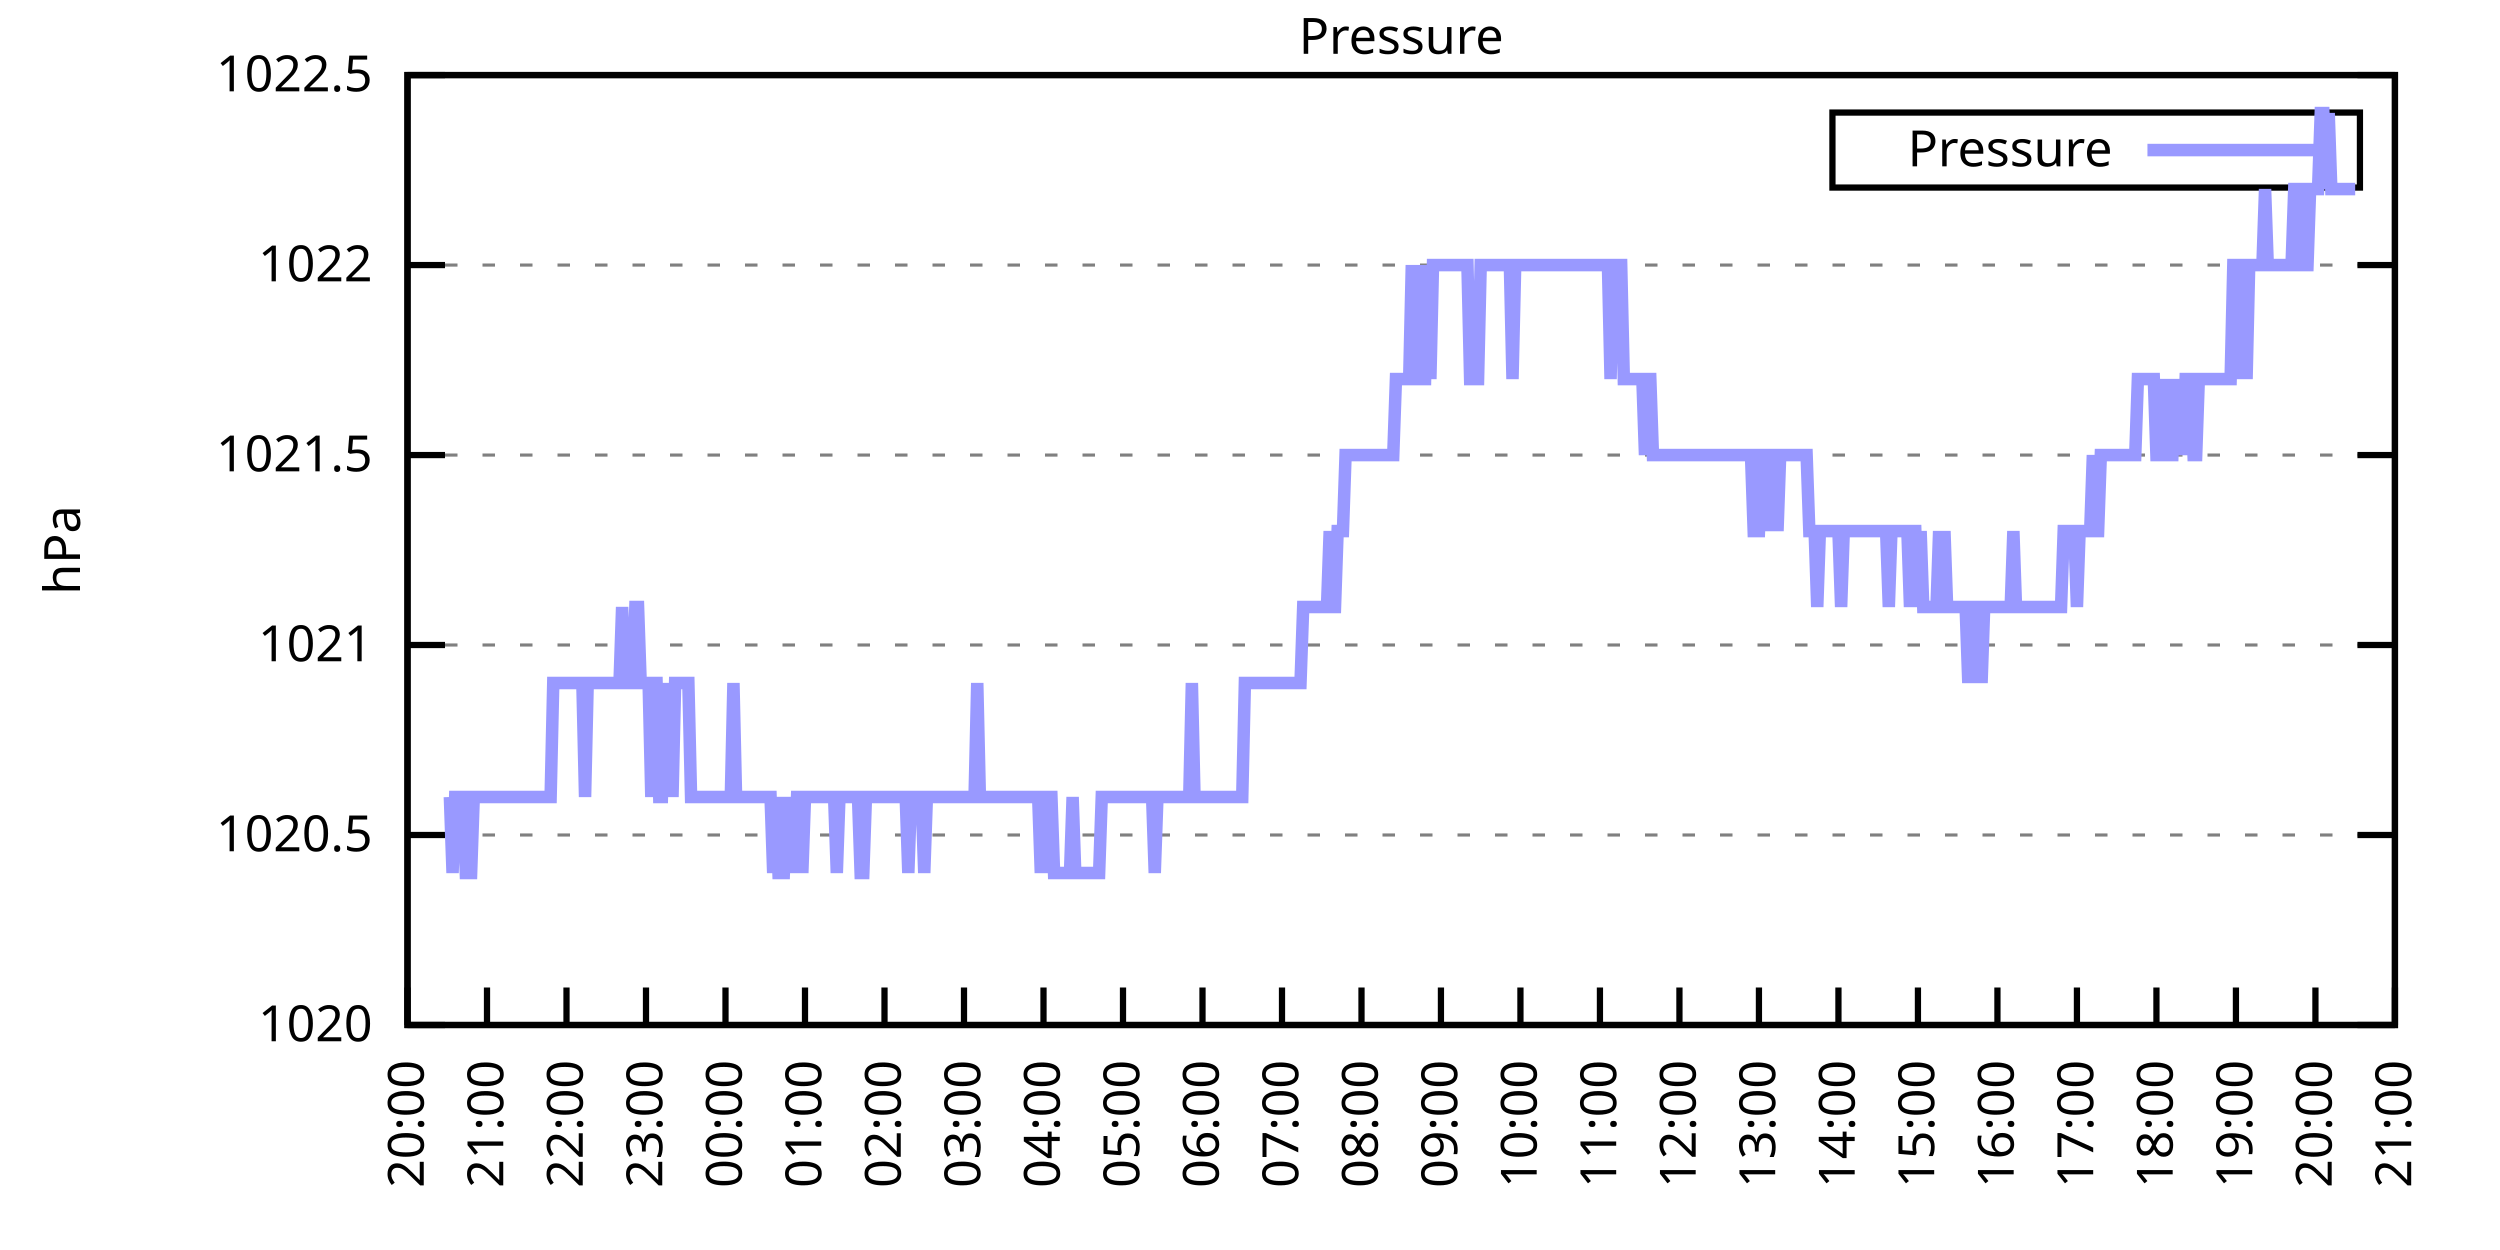
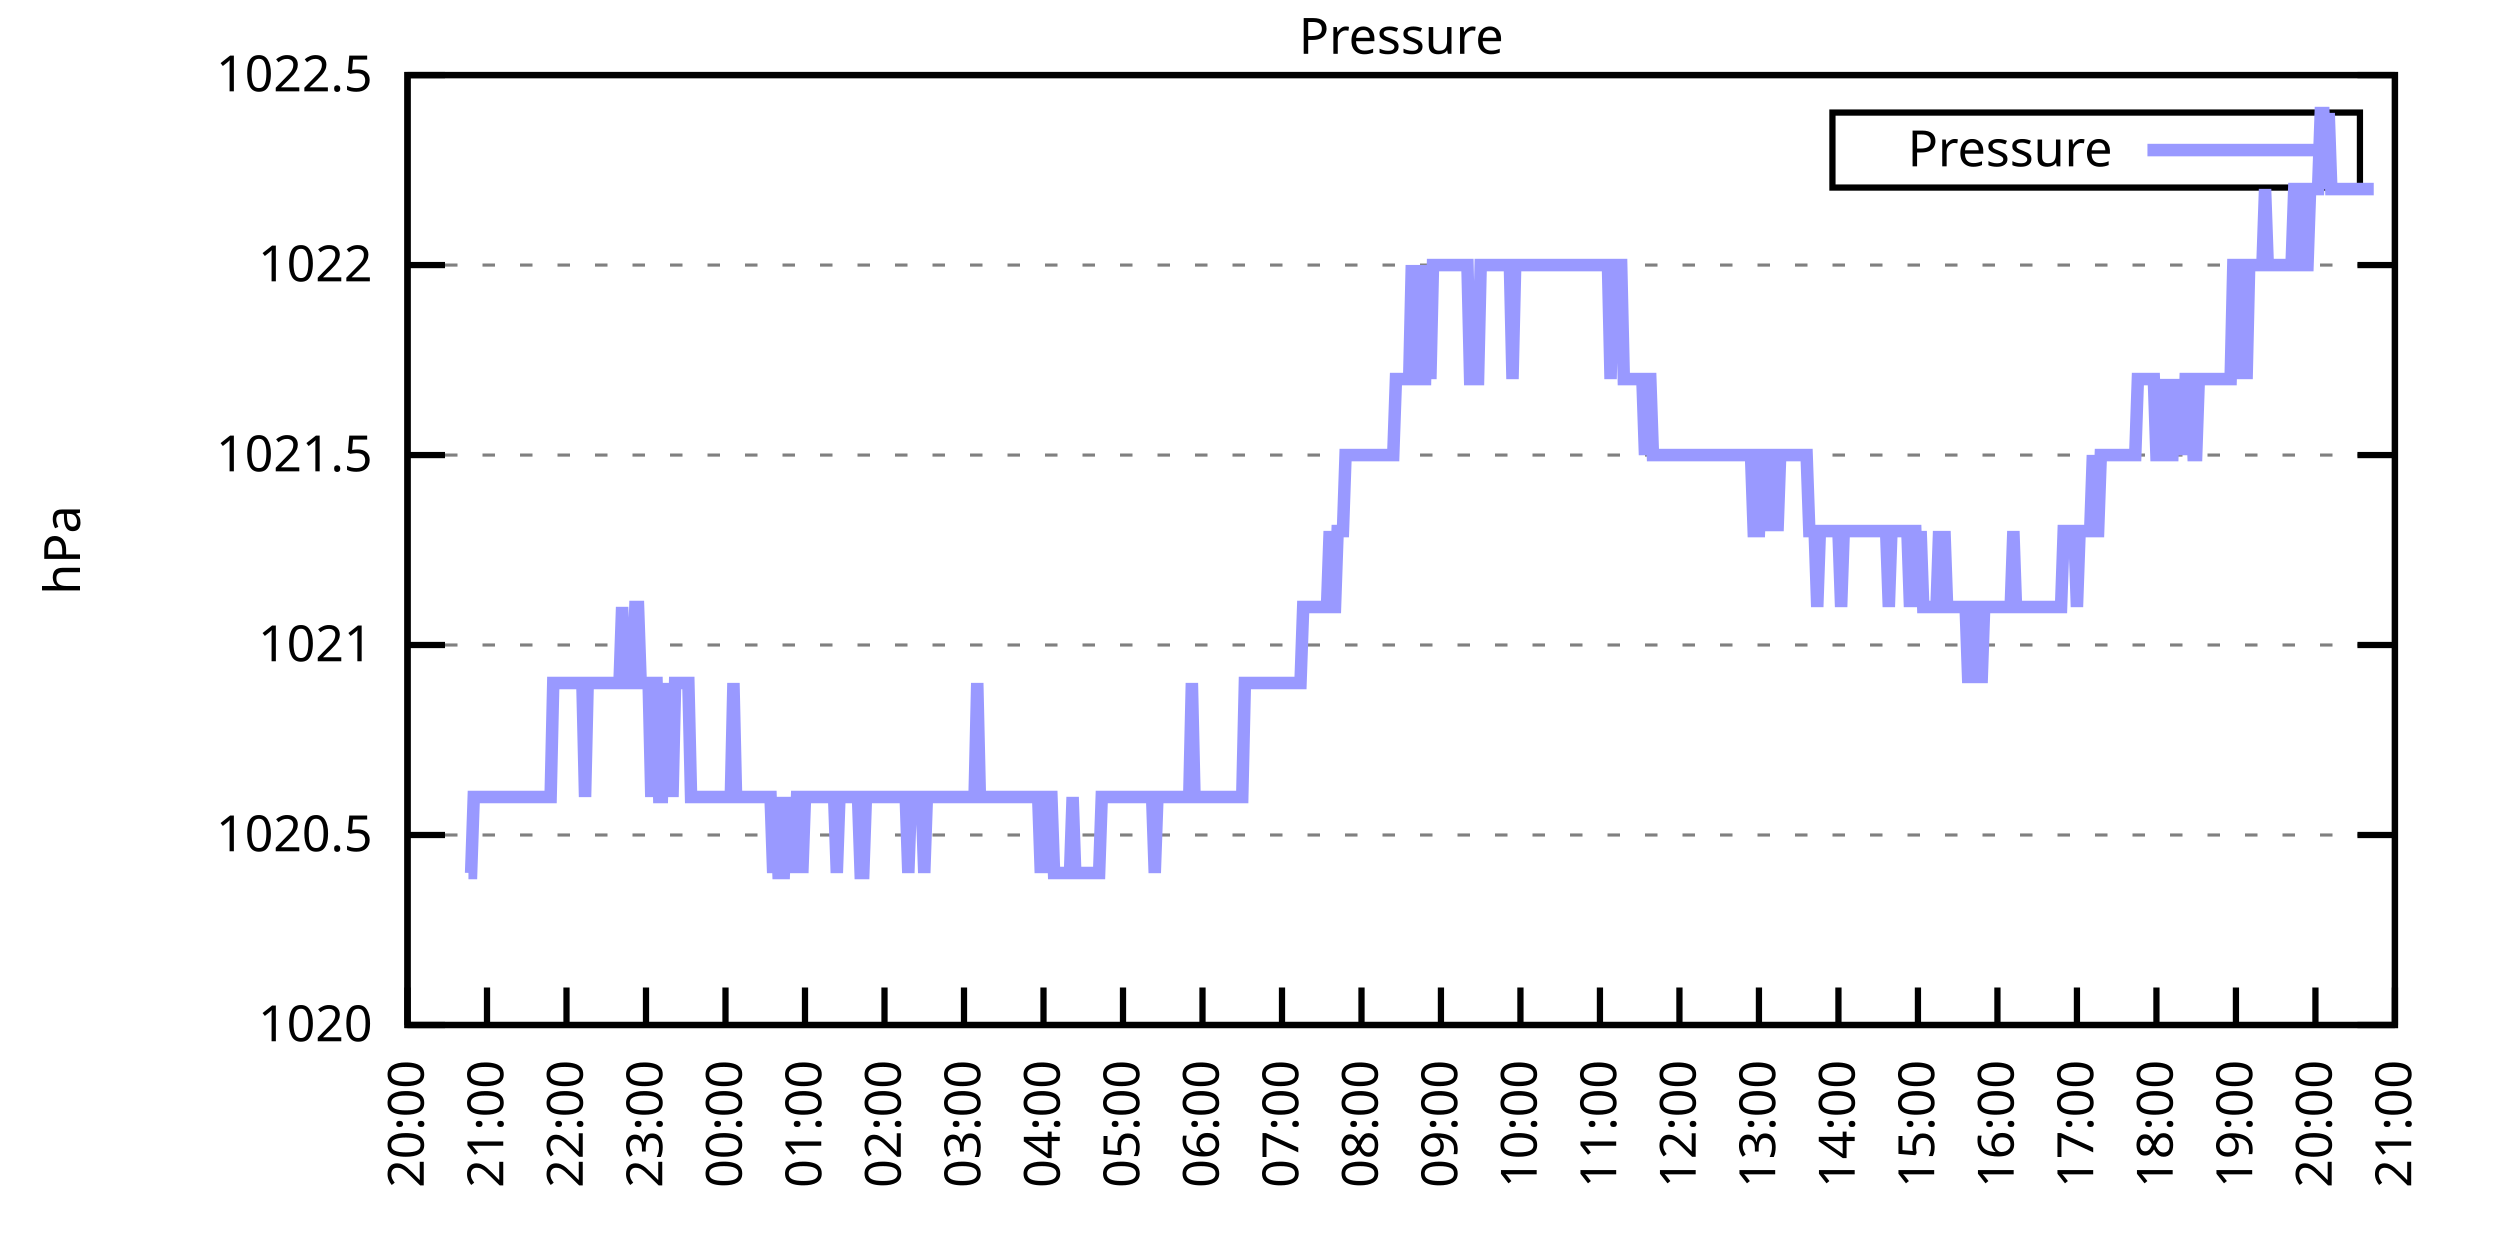
<svg xmlns="http://www.w3.org/2000/svg" xmlns:xlink="http://www.w3.org/1999/xlink" width="400" height="200" viewBox="0 0 400 200">
  <g id="gnuplot_canvas">
    <rect x="0" y="0" width="400" height="200" fill="none" />
    <defs>
      <circle id="gpDot" r="0.5" stroke-width="0.5" stroke="currentColor" />
      <path id="gpPt0" stroke-width="0.333" stroke="currentColor" d="M-1,0 h2 M0,-1 v2" />
      <path id="gpPt1" stroke-width="0.333" stroke="currentColor" d="M-1,-1 L1,1 M1,-1 L-1,1" />
      <path id="gpPt2" stroke-width="0.333" stroke="currentColor" d="M-1,0 L1,0 M0,-1 L0,1 M-1,-1 L1,1 M-1,1 L1,-1" />
      <rect id="gpPt3" stroke-width="0.333" stroke="currentColor" x="-1" y="-1" width="2" height="2" />
      <rect id="gpPt4" stroke-width="0.333" stroke="currentColor" fill="currentColor" x="-1" y="-1" width="2" height="2" />
      <circle id="gpPt5" stroke-width="0.333" stroke="currentColor" cx="0" cy="0" r="1" />
      <use xlink:href="#gpPt5" id="gpPt6" fill="currentColor" stroke="none" />
      <path id="gpPt7" stroke-width="0.333" stroke="currentColor" d="M0,-1.33 L-1.33,0.67 L1.33,0.67 z" />
      <use xlink:href="#gpPt7" id="gpPt8" fill="currentColor" stroke="none" />
      <use xlink:href="#gpPt7" id="gpPt9" stroke="currentColor" transform="rotate(180)" />
      <use xlink:href="#gpPt9" id="gpPt10" fill="currentColor" stroke="none" />
      <use xlink:href="#gpPt3" id="gpPt11" stroke="currentColor" transform="rotate(45)" />
      <use xlink:href="#gpPt11" id="gpPt12" fill="currentColor" stroke="none" />
      <path id="gpPt13" stroke-width="0.333" stroke="currentColor" d="M0,1.330 L1.265,0.411 L0.782,-1.067 L-0.782,-1.076 L-1.265,0.411 z" />
      <use xlink:href="#gpPt13" id="gpPt14" fill="currentColor" stroke="none" />
      <filter id="textbox" filterUnits="objectBoundingBox" x="0" y="0" height="1" width="1">
        <feFlood flood-color="white" flood-opacity="1" result="bgnd" />
        <feComposite in="SourceGraphic" in2="bgnd" operator="atop" />
      </filter>
      <filter id="greybox" filterUnits="objectBoundingBox" x="0" y="0" height="1" width="1">
        <feFlood flood-color="lightgrey" flood-opacity="1" result="grey" />
        <feComposite in="SourceGraphic" in2="grey" operator="atop" />
      </filter>
    </defs>
    <g fill="none" color="white" stroke="currentColor" stroke-width="1.00" stroke-linecap="butt" stroke-linejoin="miter">
</g>
    <g fill="none" color="black" stroke="currentColor" stroke-width="1.00" stroke-linecap="butt" stroke-linejoin="miter">
      <g stroke="none" shape-rendering="crispEdges">
        <polygon fill="rgb(255, 255, 255)" points="65.20,164.00 383.18,164.00 383.18,12.02 65.20,12.02 " />
      </g>
    </g>
    <g fill="none" color="black" stroke="currentColor" stroke-width="1.00" stroke-linecap="butt" stroke-linejoin="miter">
</g>
    <g fill="none" color="black" stroke="black" stroke-width="0.50" stroke-linecap="butt" stroke-linejoin="miter">
</g>
    <g fill="none" color="gray" stroke="currentColor" stroke-width="0.50" stroke-linecap="butt" stroke-linejoin="miter">
      <path stroke="gray" stroke-dasharray="2,4" class="gridline" d="M65.20,164.00 L383.19,164.00  " />
    </g>
    <g fill="none" color="gray" stroke="gray" stroke-width="1.00" stroke-linecap="butt" stroke-linejoin="miter">
</g>
    <g fill="none" color="black" stroke="currentColor" stroke-width="1.00" stroke-linecap="butt" stroke-linejoin="miter">
      <path stroke="black" d="M65.20,164.00 L71.20,164.00 M383.19,164.00 L377.19,164.00  " />
      <g transform="translate(59.60,166.60)" stroke="none" fill="black" font-family="Sans" font-size="8.00" text-anchor="end">
        <text>
          <tspan font-family="Sans"> 1020</tspan>
        </text>
      </g>
    </g>
    <g fill="none" color="black" stroke="currentColor" stroke-width="1.00" stroke-linecap="butt" stroke-linejoin="miter">
</g>
    <g fill="none" color="black" stroke="black" stroke-width="0.50" stroke-linecap="butt" stroke-linejoin="miter">
</g>
    <g fill="none" color="gray" stroke="currentColor" stroke-width="0.50" stroke-linecap="butt" stroke-linejoin="miter">
      <path stroke="gray" stroke-dasharray="2,4" class="gridline" d="M65.20,133.60 L383.19,133.60  " />
    </g>
    <g fill="none" color="gray" stroke="gray" stroke-width="1.00" stroke-linecap="butt" stroke-linejoin="miter">
</g>
    <g fill="none" color="black" stroke="currentColor" stroke-width="1.00" stroke-linecap="butt" stroke-linejoin="miter">
      <path stroke="black" d="M65.20,133.60 L71.20,133.60 M383.19,133.60 L377.19,133.60  " />
      <g transform="translate(59.60,136.20)" stroke="none" fill="black" font-family="Sans" font-size="8.00" text-anchor="end">
        <text>
          <tspan font-family="Sans"> 1020.5</tspan>
        </text>
      </g>
    </g>
    <g fill="none" color="black" stroke="currentColor" stroke-width="1.00" stroke-linecap="butt" stroke-linejoin="miter">
</g>
    <g fill="none" color="black" stroke="black" stroke-width="0.50" stroke-linecap="butt" stroke-linejoin="miter">
</g>
    <g fill="none" color="gray" stroke="currentColor" stroke-width="0.50" stroke-linecap="butt" stroke-linejoin="miter">
      <path stroke="gray" stroke-dasharray="2,4" class="gridline" d="M65.20,103.20 L383.19,103.20  " />
    </g>
    <g fill="none" color="gray" stroke="gray" stroke-width="1.00" stroke-linecap="butt" stroke-linejoin="miter">
</g>
    <g fill="none" color="black" stroke="currentColor" stroke-width="1.00" stroke-linecap="butt" stroke-linejoin="miter">
      <path stroke="black" d="M65.20,103.20 L71.20,103.20 M383.19,103.20 L377.19,103.20  " />
      <g transform="translate(59.60,105.80)" stroke="none" fill="black" font-family="Sans" font-size="8.00" text-anchor="end">
        <text>
          <tspan font-family="Sans"> 1021</tspan>
        </text>
      </g>
    </g>
    <g fill="none" color="black" stroke="currentColor" stroke-width="1.00" stroke-linecap="butt" stroke-linejoin="miter">
</g>
    <g fill="none" color="black" stroke="black" stroke-width="0.50" stroke-linecap="butt" stroke-linejoin="miter">
</g>
    <g fill="none" color="gray" stroke="currentColor" stroke-width="0.50" stroke-linecap="butt" stroke-linejoin="miter">
      <path stroke="gray" stroke-dasharray="2,4" class="gridline" d="M65.20,72.81 L383.19,72.81  " />
    </g>
    <g fill="none" color="gray" stroke="gray" stroke-width="1.00" stroke-linecap="butt" stroke-linejoin="miter">
</g>
    <g fill="none" color="black" stroke="currentColor" stroke-width="1.00" stroke-linecap="butt" stroke-linejoin="miter">
      <path stroke="black" d="M65.20,72.81 L71.20,72.81 M383.19,72.81 L377.19,72.81  " />
      <g transform="translate(59.60,75.41)" stroke="none" fill="black" font-family="Sans" font-size="8.00" text-anchor="end">
        <text>
          <tspan font-family="Sans"> 1021.5</tspan>
        </text>
      </g>
    </g>
    <g fill="none" color="black" stroke="currentColor" stroke-width="1.00" stroke-linecap="butt" stroke-linejoin="miter">
</g>
    <g fill="none" color="black" stroke="black" stroke-width="0.50" stroke-linecap="butt" stroke-linejoin="miter">
</g>
    <g fill="none" color="gray" stroke="currentColor" stroke-width="0.50" stroke-linecap="butt" stroke-linejoin="miter">
      <path stroke="gray" stroke-dasharray="2,4" class="gridline" d="M65.20,42.41 L383.19,42.41  " />
    </g>
    <g fill="none" color="gray" stroke="gray" stroke-width="1.00" stroke-linecap="butt" stroke-linejoin="miter">
</g>
    <g fill="none" color="black" stroke="currentColor" stroke-width="1.00" stroke-linecap="butt" stroke-linejoin="miter">
      <path stroke="black" d="M65.20,42.41 L71.20,42.41 M383.19,42.41 L377.19,42.41  " />
      <g transform="translate(59.60,45.01)" stroke="none" fill="black" font-family="Sans" font-size="8.00" text-anchor="end">
        <text>
          <tspan font-family="Sans"> 1022</tspan>
        </text>
      </g>
    </g>
    <g fill="none" color="black" stroke="currentColor" stroke-width="1.00" stroke-linecap="butt" stroke-linejoin="miter">
</g>
    <g fill="none" color="black" stroke="black" stroke-width="0.50" stroke-linecap="butt" stroke-linejoin="miter">
</g>
    <g fill="none" color="gray" stroke="currentColor" stroke-width="0.50" stroke-linecap="butt" stroke-linejoin="miter">
      <path stroke="gray" stroke-dasharray="2,4" class="gridline" d="M65.20,12.01 L383.19,12.01  " />
    </g>
    <g fill="none" color="gray" stroke="gray" stroke-width="1.00" stroke-linecap="butt" stroke-linejoin="miter">
</g>
    <g fill="none" color="black" stroke="currentColor" stroke-width="1.00" stroke-linecap="butt" stroke-linejoin="miter">
      <path stroke="black" d="M65.20,12.01 L71.20,12.01 M383.19,12.01 L377.19,12.01  " />
      <g transform="translate(59.60,14.61)" stroke="none" fill="black" font-family="Sans" font-size="8.00" text-anchor="end">
        <text>
          <tspan font-family="Sans"> 1022.5</tspan>
        </text>
      </g>
    </g>
    <g fill="none" color="black" stroke="currentColor" stroke-width="1.00" stroke-linecap="butt" stroke-linejoin="miter">
      <path stroke="black" d="M65.20,164.00 L65.20,158.00  " />
      <g transform="translate(67.80,169.60) rotate(270.00)" stroke="none" fill="black" font-family="Sans" font-size="8.00" text-anchor="end">
        <text>
          <tspan font-family="Sans">20:00</tspan>
        </text>
      </g>
    </g>
    <g fill="none" color="black" stroke="currentColor" stroke-width="1.00" stroke-linecap="butt" stroke-linejoin="miter">
      <path stroke="black" d="M77.92,164.00 L77.92,158.00  " />
      <g transform="translate(80.52,169.60) rotate(270.00)" stroke="none" fill="black" font-family="Sans" font-size="8.00" text-anchor="end">
        <text>
          <tspan font-family="Sans">21:00</tspan>
        </text>
      </g>
    </g>
    <g fill="none" color="black" stroke="currentColor" stroke-width="1.00" stroke-linecap="butt" stroke-linejoin="miter">
      <path stroke="black" d="M90.64,164.00 L90.64,158.00  " />
      <g transform="translate(93.24,169.60) rotate(270.00)" stroke="none" fill="black" font-family="Sans" font-size="8.00" text-anchor="end">
        <text>
          <tspan font-family="Sans">22:00</tspan>
        </text>
      </g>
    </g>
    <g fill="none" color="black" stroke="currentColor" stroke-width="1.00" stroke-linecap="butt" stroke-linejoin="miter">
      <path stroke="black" d="M103.36,164.00 L103.36,158.00  " />
      <g transform="translate(105.96,169.60) rotate(270.00)" stroke="none" fill="black" font-family="Sans" font-size="8.00" text-anchor="end">
        <text>
          <tspan font-family="Sans">23:00</tspan>
        </text>
      </g>
    </g>
    <g fill="none" color="black" stroke="currentColor" stroke-width="1.00" stroke-linecap="butt" stroke-linejoin="miter">
      <path stroke="black" d="M116.08,164.00 L116.08,158.00  " />
      <g transform="translate(118.68,169.60) rotate(270.00)" stroke="none" fill="black" font-family="Sans" font-size="8.00" text-anchor="end">
        <text>
          <tspan font-family="Sans">00:00</tspan>
        </text>
      </g>
    </g>
    <g fill="none" color="black" stroke="currentColor" stroke-width="1.00" stroke-linecap="butt" stroke-linejoin="miter">
      <path stroke="black" d="M128.80,164.00 L128.80,158.00  " />
      <g transform="translate(131.40,169.60) rotate(270.00)" stroke="none" fill="black" font-family="Sans" font-size="8.00" text-anchor="end">
        <text>
          <tspan font-family="Sans">01:00</tspan>
        </text>
      </g>
    </g>
    <g fill="none" color="black" stroke="currentColor" stroke-width="1.00" stroke-linecap="butt" stroke-linejoin="miter">
      <path stroke="black" d="M141.52,164.00 L141.52,158.00  " />
      <g transform="translate(144.12,169.60) rotate(270.00)" stroke="none" fill="black" font-family="Sans" font-size="8.00" text-anchor="end">
        <text>
          <tspan font-family="Sans">02:00</tspan>
        </text>
      </g>
    </g>
    <g fill="none" color="black" stroke="currentColor" stroke-width="1.00" stroke-linecap="butt" stroke-linejoin="miter">
      <path stroke="black" d="M154.24,164.00 L154.24,158.00  " />
      <g transform="translate(156.84,169.60) rotate(270.00)" stroke="none" fill="black" font-family="Sans" font-size="8.00" text-anchor="end">
        <text>
          <tspan font-family="Sans">03:00</tspan>
        </text>
      </g>
    </g>
    <g fill="none" color="black" stroke="currentColor" stroke-width="1.00" stroke-linecap="butt" stroke-linejoin="miter">
      <path stroke="black" d="M166.96,164.00 L166.96,158.00  " />
      <g transform="translate(169.56,169.60) rotate(270.00)" stroke="none" fill="black" font-family="Sans" font-size="8.00" text-anchor="end">
        <text>
          <tspan font-family="Sans">04:00</tspan>
        </text>
      </g>
    </g>
    <g fill="none" color="black" stroke="currentColor" stroke-width="1.00" stroke-linecap="butt" stroke-linejoin="miter">
      <path stroke="black" d="M179.68,164.00 L179.68,158.00  " />
      <g transform="translate(182.28,169.60) rotate(270.00)" stroke="none" fill="black" font-family="Sans" font-size="8.00" text-anchor="end">
        <text>
          <tspan font-family="Sans">05:00</tspan>
        </text>
      </g>
    </g>
    <g fill="none" color="black" stroke="currentColor" stroke-width="1.00" stroke-linecap="butt" stroke-linejoin="miter">
      <path stroke="black" d="M192.40,164.00 L192.40,158.00  " />
      <g transform="translate(195.00,169.60) rotate(270.00)" stroke="none" fill="black" font-family="Sans" font-size="8.00" text-anchor="end">
        <text>
          <tspan font-family="Sans">06:00</tspan>
        </text>
      </g>
    </g>
    <g fill="none" color="black" stroke="currentColor" stroke-width="1.00" stroke-linecap="butt" stroke-linejoin="miter">
      <path stroke="black" d="M205.12,164.00 L205.12,158.00  " />
      <g transform="translate(207.72,169.60) rotate(270.00)" stroke="none" fill="black" font-family="Sans" font-size="8.00" text-anchor="end">
        <text>
          <tspan font-family="Sans">07:00</tspan>
        </text>
      </g>
    </g>
    <g fill="none" color="black" stroke="currentColor" stroke-width="1.00" stroke-linecap="butt" stroke-linejoin="miter">
      <path stroke="black" d="M217.84,164.00 L217.84,158.00  " />
      <g transform="translate(220.44,169.60) rotate(270.00)" stroke="none" fill="black" font-family="Sans" font-size="8.00" text-anchor="end">
        <text>
          <tspan font-family="Sans">08:00</tspan>
        </text>
      </g>
    </g>
    <g fill="none" color="black" stroke="currentColor" stroke-width="1.00" stroke-linecap="butt" stroke-linejoin="miter">
      <path stroke="black" d="M230.55,164.00 L230.55,158.00  " />
      <g transform="translate(233.15,169.60) rotate(270.00)" stroke="none" fill="black" font-family="Sans" font-size="8.00" text-anchor="end">
        <text>
          <tspan font-family="Sans">09:00</tspan>
        </text>
      </g>
    </g>
    <g fill="none" color="black" stroke="currentColor" stroke-width="1.00" stroke-linecap="butt" stroke-linejoin="miter">
      <path stroke="black" d="M243.27,164.00 L243.27,158.00  " />
      <g transform="translate(245.87,169.60) rotate(270.00)" stroke="none" fill="black" font-family="Sans" font-size="8.00" text-anchor="end">
        <text>
          <tspan font-family="Sans">10:00</tspan>
        </text>
      </g>
    </g>
    <g fill="none" color="black" stroke="currentColor" stroke-width="1.00" stroke-linecap="butt" stroke-linejoin="miter">
      <path stroke="black" d="M255.99,164.00 L255.99,158.00  " />
      <g transform="translate(258.59,169.60) rotate(270.00)" stroke="none" fill="black" font-family="Sans" font-size="8.00" text-anchor="end">
        <text>
          <tspan font-family="Sans">11:00</tspan>
        </text>
      </g>
    </g>
    <g fill="none" color="black" stroke="currentColor" stroke-width="1.00" stroke-linecap="butt" stroke-linejoin="miter">
      <path stroke="black" d="M268.71,164.00 L268.71,158.00  " />
      <g transform="translate(271.31,169.60) rotate(270.00)" stroke="none" fill="black" font-family="Sans" font-size="8.00" text-anchor="end">
        <text>
          <tspan font-family="Sans">12:00</tspan>
        </text>
      </g>
    </g>
    <g fill="none" color="black" stroke="currentColor" stroke-width="1.00" stroke-linecap="butt" stroke-linejoin="miter">
      <path stroke="black" d="M281.43,164.00 L281.43,158.00  " />
      <g transform="translate(284.03,169.60) rotate(270.00)" stroke="none" fill="black" font-family="Sans" font-size="8.00" text-anchor="end">
        <text>
          <tspan font-family="Sans">13:00</tspan>
        </text>
      </g>
    </g>
    <g fill="none" color="black" stroke="currentColor" stroke-width="1.00" stroke-linecap="butt" stroke-linejoin="miter">
      <path stroke="black" d="M294.15,164.00 L294.15,158.00  " />
      <g transform="translate(296.75,169.60) rotate(270.00)" stroke="none" fill="black" font-family="Sans" font-size="8.00" text-anchor="end">
        <text>
          <tspan font-family="Sans">14:00</tspan>
        </text>
      </g>
    </g>
    <g fill="none" color="black" stroke="currentColor" stroke-width="1.00" stroke-linecap="butt" stroke-linejoin="miter">
      <path stroke="black" d="M306.87,164.00 L306.87,158.00  " />
      <g transform="translate(309.47,169.60) rotate(270.00)" stroke="none" fill="black" font-family="Sans" font-size="8.00" text-anchor="end">
        <text>
          <tspan font-family="Sans">15:00</tspan>
        </text>
      </g>
    </g>
    <g fill="none" color="black" stroke="currentColor" stroke-width="1.00" stroke-linecap="butt" stroke-linejoin="miter">
      <path stroke="black" d="M319.59,164.00 L319.59,158.00  " />
      <g transform="translate(322.19,169.60) rotate(270.00)" stroke="none" fill="black" font-family="Sans" font-size="8.00" text-anchor="end">
        <text>
          <tspan font-family="Sans">16:00</tspan>
        </text>
      </g>
    </g>
    <g fill="none" color="black" stroke="currentColor" stroke-width="1.00" stroke-linecap="butt" stroke-linejoin="miter">
      <path stroke="black" d="M332.31,164.00 L332.31,158.00  " />
      <g transform="translate(334.91,169.60) rotate(270.00)" stroke="none" fill="black" font-family="Sans" font-size="8.00" text-anchor="end">
        <text>
          <tspan font-family="Sans">17:00</tspan>
        </text>
      </g>
    </g>
    <g fill="none" color="black" stroke="currentColor" stroke-width="1.00" stroke-linecap="butt" stroke-linejoin="miter">
      <path stroke="black" d="M345.03,164.00 L345.03,158.00  " />
      <g transform="translate(347.63,169.60) rotate(270.00)" stroke="none" fill="black" font-family="Sans" font-size="8.00" text-anchor="end">
        <text>
          <tspan font-family="Sans">18:00</tspan>
        </text>
      </g>
    </g>
    <g fill="none" color="black" stroke="currentColor" stroke-width="1.00" stroke-linecap="butt" stroke-linejoin="miter">
      <path stroke="black" d="M357.75,164.00 L357.75,158.00  " />
      <g transform="translate(360.35,169.60) rotate(270.00)" stroke="none" fill="black" font-family="Sans" font-size="8.00" text-anchor="end">
        <text>
          <tspan font-family="Sans">19:00</tspan>
        </text>
      </g>
    </g>
    <g fill="none" color="black" stroke="currentColor" stroke-width="1.00" stroke-linecap="butt" stroke-linejoin="miter">
      <path stroke="black" d="M370.47,164.00 L370.47,158.00  " />
      <g transform="translate(373.07,169.60) rotate(270.00)" stroke="none" fill="black" font-family="Sans" font-size="8.00" text-anchor="end">
        <text>
          <tspan font-family="Sans">20:00</tspan>
        </text>
      </g>
    </g>
    <g fill="none" color="black" stroke="currentColor" stroke-width="1.00" stroke-linecap="butt" stroke-linejoin="miter">
      <path stroke="black" d="M383.19,164.00 L383.19,158.00  " />
      <g transform="translate(385.79,169.60) rotate(270.00)" stroke="none" fill="black" font-family="Sans" font-size="8.00" text-anchor="end">
        <text>
          <tspan font-family="Sans">21:00</tspan>
        </text>
      </g>
    </g>
    <g fill="none" color="black" stroke="currentColor" stroke-width="1.00" stroke-linecap="butt" stroke-linejoin="miter">
</g>
    <g fill="none" color="black" stroke="currentColor" stroke-width="1.00" stroke-linecap="butt" stroke-linejoin="miter">
      <path stroke="black" d="M65.20,12.01 L65.20,164.00 L383.19,164.00 L383.19,12.01 L65.20,12.01 Z  " />
    </g>
    <g fill="none" color="black" stroke="currentColor" stroke-width="1.00" stroke-linecap="butt" stroke-linejoin="miter">
</g>
    <g fill="none" color="black" stroke="currentColor" stroke-width="1.00" stroke-linecap="butt" stroke-linejoin="miter">
      <path stroke="black" d="M293.19,30.01 L293.19,18.01 L377.59,18.01 L377.59,30.01 L293.19,30.01 Z  " />
    </g>
    <g id="Pressure_plot_1">
      <g fill="none" color="white" stroke="black" stroke-width="2.00" stroke-linecap="butt" stroke-linejoin="miter">
</g>
      <g fill="none" color="black" stroke="currentColor" stroke-width="2.00" stroke-linecap="butt" stroke-linejoin="miter">
        <g transform="translate(337.99,26.61)" stroke="none" fill="black" font-family="Sans" font-size="8.00" text-anchor="end">
          <text>
            <tspan font-family="Sans">Pressure</tspan>
          </text>
        </g>
      </g>
      <g fill="none" color="black" stroke="currentColor" stroke-width="2.00" stroke-linecap="butt" stroke-linejoin="miter">
-         <path stroke="rgb(153, 153, 255)" d="M343.59,24.01 L371.99,24.01 M71.98,127.52 L72.41,139.68 L72.83,127.52 L73.26,127.52 L73.68,127.52 L74.10,127.52   L74.53,139.68 L74.95,139.68 L75.38,139.68 L75.80,127.52 L76.22,127.52 L76.65,127.52 L77.07,127.52 L77.50,127.52   L77.92,127.52 L78.34,127.52 L78.77,127.52 L79.19,127.52 L79.62,127.52 L80.04,127.52 L80.46,127.52 L80.89,127.52   L81.31,127.52 L81.74,127.52 L82.16,127.52 L82.58,127.52 L83.01,127.52 L83.43,127.52 L83.86,127.52 L84.28,127.52   L84.70,127.52 L85.13,127.52 L85.55,127.52 L85.98,127.52 L86.40,127.52 L86.82,127.52 L87.25,127.52 L87.67,127.52   L88.10,127.52 L88.52,109.28 L88.94,109.28 L89.37,109.28 L89.79,109.28 L90.22,109.28 L90.64,109.28 L91.06,109.28   L91.49,109.28 L91.91,109.28 L92.34,109.28 L92.76,109.28 L93.18,109.28 L93.61,127.52 L94.03,109.28 L94.46,109.28   L94.88,109.28 L95.30,109.28 L95.73,109.28 L96.15,109.28 L96.58,109.28 L97.00,109.28 L97.42,109.28 L97.85,109.28   L98.27,109.28 L98.69,109.28 L99.12,109.28 L99.54,97.12 L99.97,109.28 L100.39,109.28 L100.81,109.28 L101.24,109.28   L101.66,97.12 L102.09,97.12 L102.51,109.28 L102.93,109.28 L103.36,109.28 L103.78,109.28 L104.21,127.52 L104.63,109.28   L105.05,109.28 L105.48,127.52 L105.90,127.52 L106.33,109.28 L106.75,127.52 L107.17,109.28 L107.60,127.52 L108.02,109.28   L108.45,109.28 L108.87,109.28 L109.29,109.28 L109.72,109.28 L110.14,109.28 L110.57,127.52 L110.99,127.52 L111.41,127.52   L111.84,127.52 L112.26,127.52 L112.69,127.52 L113.11,127.52 L113.53,127.52 L113.96,127.52 L114.38,127.52 L114.81,127.52   L115.23,127.52 L115.65,127.52 L116.08,127.52 L116.50,127.52 L116.93,127.52 L117.35,109.28 L117.77,127.52 L118.20,127.52   L118.62,127.52 L119.05,127.52 L119.47,127.52 L119.89,127.52 L120.32,127.52 L120.74,127.52 L121.17,127.52 L121.59,127.52   L122.01,127.52 L122.44,127.52 L122.86,127.52 L123.29,127.52 L123.71,139.68 L124.13,127.52 L124.56,139.68 L124.98,139.68   L125.41,139.68 L125.83,127.52 L126.25,139.68 L126.68,127.52 L127.10,139.68 L127.53,127.52 L127.95,127.52 L128.37,139.68   L128.80,127.52 L129.22,127.52 L129.65,127.52 L130.07,127.52 L130.49,127.52 L130.92,127.52 L131.34,127.52 L131.77,127.52   L132.19,127.52 L132.61,127.52 L133.04,127.52 L133.46,127.52 L133.89,139.68 L134.31,127.52 L134.73,127.52 L135.16,127.52   L135.58,127.52 L136.01,127.52 L136.43,127.52 L136.85,127.52 L137.28,127.52 L137.70,139.68 L138.13,139.68 L138.55,127.52   L138.97,127.52 L139.40,127.52 L139.82,127.52 L140.25,127.52 L140.67,127.52 L141.09,127.52 L141.52,127.52 L141.94,127.52   L142.37,127.52 L142.79,127.52 L143.21,127.52 L143.64,127.52 L144.06,127.52 L144.49,127.52 L144.91,127.52 L145.33,139.68   L145.76,127.52 L146.18,127.52 L146.61,127.52 L147.03,127.52 L147.45,127.52 L147.88,139.68 L148.30,127.52 L148.73,127.52   L149.15,127.52 L149.57,127.52 L150.00,127.52 L150.42,127.52 L150.85,127.52 L151.27,127.52 L151.69,127.52 L152.12,127.52   L152.54,127.52 L152.97,127.52 L153.39,127.52 L153.81,127.52 L154.24,127.52 L154.66,127.52 L155.09,127.52 L155.51,127.52   L155.93,127.52 L156.36,109.28 L156.78,127.52 L157.21,127.52 L157.63,127.52 L158.05,127.52 L158.48,127.52 L158.90,127.52   L159.33,127.52 L159.75,127.52 L160.17,127.52 L160.60,127.52 L161.02,127.52 L161.44,127.52 L161.87,127.52 L162.29,127.52   L162.72,127.52 L163.14,127.52 L163.56,127.52 L163.99,127.52 L164.41,127.52 L164.84,127.52 L165.26,127.52 L165.68,127.52   L166.11,127.52 L166.53,139.68 L166.96,127.52 L167.38,139.68 L167.80,127.52 L168.23,127.52 L168.65,139.68 L169.08,139.68   L169.50,139.68 L169.92,139.68 L170.35,139.68 L170.77,139.68 L171.20,139.68 L171.62,127.52 L172.04,139.68 L172.47,139.68   L172.89,139.68 L173.32,139.68 L173.74,139.68 L174.16,139.68 L174.59,139.68 L175.01,139.68 L175.44,139.68 L175.86,139.68   L176.28,127.52 L176.71,127.52 L177.13,127.52 L177.56,127.52 L177.98,127.52 L178.40,127.52 L178.83,127.52 L179.25,127.52   L179.68,127.52 L180.10,127.52 L180.52,127.52 L180.95,127.52 L181.37,127.52 L181.80,127.52 L182.22,127.52 L182.64,127.52   L183.07,127.52 L183.49,127.52 L183.92,127.52 L184.34,127.52 L184.76,139.68 L185.19,127.52 L185.61,127.52 L186.04,127.52   L186.46,127.52 L186.88,127.52 L187.31,127.52 L187.73,127.52 L188.16,127.52 L188.58,127.52 L189.00,127.52 L189.43,127.52   L189.85,127.52 L190.28,127.52 L190.70,109.28 L191.12,127.52 L191.55,127.52 L191.97,127.52 L192.40,127.52 L192.82,127.52   L193.24,127.52 L193.67,127.52 L194.09,127.52 L194.52,127.52 L194.94,127.52 L195.36,127.52 L195.79,127.52 L196.21,127.52   L196.64,127.52 L197.06,127.52 L197.48,127.52 L197.91,127.52 L198.33,127.52 L198.76,127.52 L199.18,109.28 L199.60,109.28   L200.03,109.28 L200.45,109.28 L200.88,109.28 L201.30,109.28 L201.72,109.28 L202.15,109.28 L202.57,109.28 L203.00,109.28   L203.42,109.28 L203.84,109.28 L204.27,109.28 L204.69,109.28 L205.12,109.28 L205.54,109.28 L205.96,109.28 L206.39,109.28   L206.81,109.28 L207.24,109.28 L207.66,109.28 L208.08,109.28 L208.51,97.12 L208.93,97.12 L209.36,97.12 L209.78,97.12   L210.20,97.12 L210.63,97.12 L211.05,97.12 L211.48,97.12 L211.90,97.12 L212.32,97.12 L212.75,84.97 L213.17,97.12   L213.60,97.12 L214.02,84.97 L214.44,84.97 L214.87,84.97 L215.29,72.81 L215.72,72.81 L216.14,72.81 L216.56,72.81   L216.99,72.81 L217.41,72.81 L217.84,72.81 L218.26,72.81 L218.68,72.81 L219.11,72.81 L219.53,72.81 L219.96,72.81   L220.38,72.81 L220.80,72.81 L221.23,72.81 L221.65,72.81 L222.08,72.81 L222.50,72.81 L222.92,72.81 L223.35,60.65   L223.77,60.65 L224.20,60.65 L224.62,60.65 L225.04,60.65 L225.47,60.65 L225.89,42.41 L226.31,60.65 L226.74,60.65   L227.16,42.41 L227.59,60.65 L228.01,60.65 L228.43,42.41 L228.86,60.65 L229.28,42.41 L229.71,42.41 L230.13,42.41   L230.55,42.41 L230.98,42.41 L231.40,42.41 L231.83,42.41 L232.25,42.41 L232.67,42.41 L233.10,42.41 L233.52,42.41   L233.95,42.41 L234.37,42.41 L234.79,42.41 L235.22,60.65 L235.64,60.65 L236.07,60.65 L236.49,60.65 L236.91,42.41   L237.34,42.41 L237.76,42.41 L238.19,42.41 L238.61,42.41 L239.03,42.41 L239.46,42.41 L239.88,42.41 L240.31,42.41   L240.73,42.41 L241.15,42.41 L241.58,42.41 L242.00,60.65 L242.43,42.41 L242.85,42.41 L243.27,42.41 L243.70,42.41   L244.12,42.41 L244.55,42.41 L244.97,42.41 L245.39,42.41 L245.82,42.41 L246.24,42.41 L246.67,42.41 L247.09,42.41   L247.51,42.41 L247.94,42.41 L248.36,42.41 L248.79,42.41 L249.21,42.41 L249.63,42.41 L250.06,42.41 L250.48,42.41   L250.91,42.41 L251.33,42.41 L251.75,42.41 L252.18,42.41 L252.60,42.41 L253.03,42.41 L253.45,42.41 L253.87,42.41   L254.30,42.41 L254.72,42.41 L255.15,42.41 L255.57,42.41 L255.99,42.41 L256.42,42.41 L256.84,42.41 L257.27,42.41   L257.69,60.65 L258.11,42.41 L258.54,42.41 L258.96,42.41 L259.39,42.41 L259.81,60.65 L260.23,60.65 L260.66,60.65   L261.08,60.65 L261.51,60.65 L261.93,60.65 L262.35,60.65 L262.78,60.65 L263.20,72.81 L263.63,60.65 L264.05,60.65   L264.47,72.81 L264.90,72.81 L265.32,72.81 L265.75,72.81 L266.17,72.81 L266.59,72.81 L267.02,72.81 L267.44,72.81   L267.87,72.81 L268.29,72.81 L268.71,72.81 L269.14,72.81 L269.56,72.81 L269.99,72.81 L270.41,72.81 L270.83,72.81   L271.26,72.81 L271.68,72.81 L272.11,72.81 L272.53,72.81 L272.95,72.81 L273.38,72.81 L273.80,72.81 L274.23,72.81   L274.65,72.81 L275.07,72.81 L275.50,72.81 L275.92,72.81 L276.35,72.81 L276.77,72.81 L277.19,72.81 L277.62,72.81   L278.04,72.81 L278.47,72.81 L278.89,72.81 L279.31,72.81 L279.74,72.81 L280.16,72.81 L280.59,84.97 L281.01,84.97   L281.43,84.97 L281.86,72.81 L282.28,72.81 L282.71,84.97 L283.13,72.81 L283.55,72.81 L283.98,72.81 L284.40,84.97   L284.83,72.81 L285.25,72.81 L285.67,72.81 L286.10,72.81 L286.52,72.81 L286.95,72.81 L287.37,72.81 L287.79,72.81   L288.22,72.81 L288.64,72.81 L289.06,72.81 L289.49,84.97 L289.91,84.97 L290.34,84.97 L290.76,97.12 L291.18,84.97   L291.61,84.97 L292.03,84.97 L292.46,84.97 L292.88,84.97 L293.30,84.97 L293.73,84.97 L294.15,84.97 L294.58,97.12   L295.00,84.97 L295.42,84.97 L295.85,84.97 L296.27,84.97 L296.70,84.97 L297.12,84.97 L297.54,84.97 L297.97,84.97   L298.39,84.97 L298.82,84.97 L299.24,84.97 L299.66,84.97 L300.09,84.97 L300.51,84.97 L300.94,84.97 L301.36,84.97   L301.78,84.97 L302.21,97.12 L302.63,84.97 L303.06,84.97 L303.48,84.97 L303.90,84.97 L304.33,84.97 L304.75,84.97   L305.18,84.97 L305.60,97.12 L306.02,84.97 L306.45,84.97 L306.87,97.12 L307.30,84.97 L307.72,97.12 L308.14,97.12   L308.57,97.12 L308.99,97.12 L309.42,97.12 L309.84,97.12 L310.26,84.97 L310.69,97.12 L311.11,84.97 L311.54,97.12   L311.96,97.12 L312.38,97.12 L312.81,97.12 L313.23,97.12 L313.66,97.12 L314.08,97.12 L314.50,97.12 L314.93,109.28   L315.35,97.12 L315.78,97.12 L316.20,109.28 L316.62,97.12 L317.05,109.28 L317.47,97.12 L317.90,97.12 L318.32,97.12   L318.74,97.12 L319.17,97.12 L319.59,97.12 L320.02,97.12 L320.44,97.12 L320.86,97.12 L321.29,97.12 L321.71,97.12   L322.14,84.97 L322.56,97.12 L322.98,97.12 L323.41,97.12 L323.83,97.12 L324.26,97.12 L324.68,97.12 L325.10,97.12   L325.53,97.12 L325.95,97.12 L326.38,97.12 L326.80,97.12 L327.22,97.12 L327.65,97.12 L328.07,97.12 L328.50,97.12   L328.92,97.12 L329.34,97.12 L329.77,97.12 L330.19,84.97 L330.62,84.97 L331.04,84.97 L331.46,84.97 L331.89,84.97   L332.31,97.12 L332.74,84.97 L333.16,84.97 L333.58,84.97 L334.01,84.97 L334.43,84.97 L334.86,72.81 L335.28,84.97   L335.70,84.97 L336.13,72.81 L336.55,72.81 L336.98,72.81 L337.40,72.81 L337.82,72.81 L338.25,72.81 L338.67,72.81   L339.10,72.81 L339.52,72.81 L339.94,72.81 L340.37,72.81 L340.79,72.81 L341.22,72.81 L341.64,72.81 L342.06,60.65   L342.49,60.65 L342.91,60.65 L343.34,60.65 L343.76,60.65 L344.18,60.65 L344.61,60.65 L345.03,72.81 L345.46,72.81   L345.88,72.81 L346.30,60.65 L346.73,72.81 L347.15,72.81 L347.58,72.81 L348.00,60.65 L348.42,72.81 L348.85,60.65   L349.27,72.81 L349.70,60.65 L350.12,60.65 L350.54,60.65 L350.97,72.81 L351.39,72.81 L351.81,60.65 L352.24,60.65   L352.66,60.65 L353.09,60.65 L353.51,60.65 L353.93,60.65 L354.36,60.65 L354.78,60.65 L355.21,60.65 L355.63,60.65   L356.05,60.65 L356.48,60.65 L356.90,60.65 L357.33,42.41 L357.75,42.41 L358.17,60.65 L358.60,42.41 L359.02,42.41   L359.45,60.65 L359.87,42.41 L360.29,42.41 L360.72,42.41 L361.14,42.41 L361.57,42.41 L361.99,42.41 L362.41,30.25   L362.84,42.41 L363.26,42.41 L363.69,42.41 L364.11,42.41 L364.53,42.41 L364.96,42.41 L365.38,42.41 L365.81,42.41   L366.23,42.41 L366.65,42.41 L367.08,30.25 L367.50,30.25 L367.93,30.25 L368.35,42.41 L368.77,42.41 L369.20,42.41   L369.62,30.25 L370.05,30.25 L370.47,30.25 L370.89,30.25 L371.32,18.09 L371.74,18.09 L372.17,30.25 L372.59,18.09   L373.01,30.25 L373.44,30.25 L373.86,30.25 L374.29,30.25 L374.71,30.25 L375.13,30.25 L375.56,30.25 L375.98,30.25   L376.41,30.25 L376.83,30.25  " />
+         <path stroke="rgb(153, 153, 255)" d="M343.59,24.01 L371.99,24.01 M74.95,139.68 L75.38,139.68 L75.80,127.52 L76.22,127.52 L76.65,127.52 L77.07,127.52   L77.50,127.52 L77.92,127.52 L78.34,127.52 L78.77,127.52 L79.19,127.52 L79.62,127.52 L80.04,127.52 L80.46,127.52   L80.89,127.52 L81.31,127.52 L81.74,127.52 L82.16,127.52 L82.58,127.52 L83.01,127.52 L83.43,127.52 L83.86,127.52   L84.28,127.52 L84.70,127.52 L85.13,127.52 L85.55,127.52 L85.98,127.52 L86.40,127.52 L86.82,127.52 L87.25,127.52   L87.67,127.52 L88.10,127.52 L88.52,109.28 L88.94,109.28 L89.37,109.28 L89.79,109.28 L90.22,109.28 L90.64,109.28   L91.06,109.28 L91.49,109.28 L91.91,109.28 L92.34,109.28 L92.76,109.28 L93.18,109.28 L93.61,127.52 L94.03,109.28   L94.46,109.28 L94.88,109.28 L95.30,109.28 L95.73,109.28 L96.15,109.28 L96.58,109.28 L97.00,109.28 L97.42,109.28   L97.85,109.28 L98.27,109.28 L98.69,109.28 L99.12,109.28 L99.54,97.12 L99.97,109.28 L100.39,109.28 L100.81,109.28   L101.24,109.28 L101.66,97.12 L102.09,97.12 L102.51,109.28 L102.93,109.28 L103.36,109.28 L103.78,109.28 L104.21,127.52   L104.63,109.28 L105.05,109.28 L105.48,127.52 L105.90,127.52 L106.33,109.28 L106.75,127.52 L107.17,109.28 L107.60,127.52   L108.02,109.28 L108.45,109.28 L108.87,109.28 L109.29,109.28 L109.72,109.28 L110.14,109.28 L110.57,127.52 L110.99,127.52   L111.41,127.52 L111.84,127.52 L112.26,127.52 L112.69,127.52 L113.11,127.52 L113.53,127.52 L113.96,127.52 L114.38,127.52   L114.81,127.52 L115.23,127.52 L115.65,127.52 L116.08,127.52 L116.50,127.52 L116.93,127.52 L117.35,109.28 L117.77,127.52   L118.20,127.52 L118.62,127.52 L119.05,127.52 L119.47,127.52 L119.89,127.52 L120.32,127.52 L120.74,127.52 L121.17,127.52   L121.59,127.52 L122.01,127.52 L122.44,127.52 L122.86,127.52 L123.29,127.52 L123.71,139.68 L124.13,127.52 L124.56,139.68   L124.98,139.68 L125.41,139.68 L125.83,127.52 L126.25,139.68 L126.68,127.52 L127.10,139.68 L127.53,127.52 L127.95,127.52   L128.37,139.68 L128.80,127.52 L129.22,127.52 L129.65,127.52 L130.07,127.52 L130.49,127.52 L130.92,127.52 L131.34,127.52   L131.77,127.52 L132.19,127.52 L132.61,127.52 L133.04,127.52 L133.46,127.52 L133.89,139.68 L134.31,127.52 L134.73,127.52   L135.16,127.52 L135.58,127.52 L136.01,127.52 L136.43,127.52 L136.85,127.52 L137.28,127.52 L137.70,139.68 L138.13,139.68   L138.55,127.52 L138.97,127.52 L139.40,127.52 L139.82,127.52 L140.25,127.52 L140.67,127.52 L141.09,127.52 L141.52,127.52   L141.94,127.52 L142.37,127.52 L142.79,127.52 L143.21,127.52 L143.64,127.52 L144.06,127.52 L144.49,127.52 L144.91,127.52   L145.33,139.68 L145.76,127.52 L146.18,127.52 L146.61,127.52 L147.03,127.52 L147.45,127.52 L147.88,139.68 L148.30,127.52   L148.73,127.52 L149.15,127.52 L149.57,127.52 L150.00,127.52 L150.42,127.52 L150.85,127.52 L151.27,127.52 L151.69,127.52   L152.12,127.52 L152.54,127.52 L152.97,127.52 L153.39,127.52 L153.81,127.52 L154.24,127.52 L154.66,127.52 L155.09,127.52   L155.51,127.52 L155.93,127.52 L156.36,109.28 L156.78,127.52 L157.21,127.52 L157.63,127.52 L158.05,127.52 L158.48,127.52   L158.90,127.52 L159.33,127.52 L159.75,127.52 L160.17,127.52 L160.60,127.52 L161.02,127.52 L161.44,127.52 L161.87,127.52   L162.29,127.52 L162.72,127.52 L163.14,127.52 L163.56,127.52 L163.99,127.52 L164.41,127.52 L164.84,127.52 L165.26,127.52   L165.68,127.52 L166.11,127.52 L166.53,139.68 L166.96,127.52 L167.38,139.68 L167.80,127.52 L168.23,127.52 L168.65,139.68   L169.08,139.68 L169.50,139.68 L169.92,139.68 L170.35,139.68 L170.77,139.68 L171.20,139.68 L171.62,127.52 L172.04,139.68   L172.47,139.68 L172.89,139.68 L173.32,139.68 L173.74,139.68 L174.16,139.68 L174.59,139.68 L175.01,139.68 L175.44,139.68   L175.86,139.68 L176.28,127.52 L176.71,127.52 L177.13,127.52 L177.56,127.52 L177.98,127.52 L178.40,127.52 L178.83,127.52   L179.25,127.52 L179.68,127.52 L180.10,127.52 L180.52,127.52 L180.95,127.52 L181.37,127.52 L181.80,127.52 L182.22,127.52   L182.64,127.52 L183.07,127.52 L183.49,127.52 L183.92,127.52 L184.34,127.52 L184.76,139.68 L185.19,127.52 L185.61,127.52   L186.04,127.52 L186.46,127.52 L186.88,127.52 L187.31,127.52 L187.73,127.52 L188.16,127.52 L188.58,127.52 L189.00,127.52   L189.43,127.52 L189.85,127.52 L190.28,127.52 L190.70,109.28 L191.12,127.52 L191.55,127.52 L191.97,127.52 L192.40,127.52   L192.82,127.52 L193.24,127.52 L193.67,127.52 L194.09,127.52 L194.52,127.52 L194.94,127.52 L195.36,127.52 L195.79,127.52   L196.21,127.52 L196.64,127.52 L197.06,127.52 L197.48,127.52 L197.91,127.52 L198.33,127.52 L198.76,127.52 L199.18,109.28   L199.60,109.28 L200.03,109.28 L200.45,109.28 L200.88,109.28 L201.30,109.28 L201.72,109.28 L202.15,109.28 L202.57,109.28   L203.00,109.28 L203.42,109.28 L203.84,109.28 L204.27,109.28 L204.69,109.28 L205.12,109.28 L205.54,109.28 L205.96,109.28   L206.39,109.28 L206.81,109.28 L207.24,109.28 L207.66,109.28 L208.08,109.28 L208.51,97.12 L208.93,97.12 L209.36,97.12   L209.78,97.12 L210.20,97.12 L210.63,97.12 L211.05,97.12 L211.48,97.12 L211.90,97.12 L212.32,97.12 L212.75,84.97   L213.17,97.12 L213.60,97.12 L214.02,84.97 L214.44,84.97 L214.87,84.97 L215.29,72.81 L215.72,72.81 L216.14,72.81   L216.56,72.81 L216.99,72.81 L217.41,72.81 L217.84,72.81 L218.26,72.81 L218.68,72.81 L219.11,72.81 L219.53,72.81   L219.96,72.81 L220.38,72.81 L220.80,72.81 L221.23,72.81 L221.65,72.81 L222.08,72.81 L222.50,72.81 L222.92,72.81   L223.35,60.65 L223.77,60.65 L224.20,60.65 L224.62,60.65 L225.04,60.65 L225.47,60.65 L225.89,42.41 L226.31,60.65   L226.74,60.65 L227.16,42.41 L227.59,60.65 L228.01,60.65 L228.43,42.41 L228.86,60.65 L229.28,42.41 L229.71,42.41   L230.13,42.41 L230.55,42.41 L230.98,42.41 L231.40,42.41 L231.83,42.41 L232.25,42.41 L232.67,42.41 L233.10,42.41   L233.52,42.41 L233.95,42.41 L234.37,42.41 L234.79,42.41 L235.22,60.65 L235.64,60.65 L236.07,60.65 L236.49,60.65   L236.91,42.41 L237.34,42.41 L237.76,42.41 L238.19,42.41 L238.61,42.41 L239.03,42.41 L239.46,42.41 L239.88,42.41   L240.31,42.41 L240.73,42.41 L241.15,42.41 L241.58,42.41 L242.00,60.65 L242.43,42.41 L242.85,42.41 L243.27,42.41   L243.70,42.41 L244.12,42.41 L244.55,42.41 L244.97,42.41 L245.39,42.41 L245.82,42.41 L246.24,42.41 L246.67,42.41   L247.09,42.41 L247.51,42.41 L247.94,42.41 L248.36,42.41 L248.79,42.41 L249.21,42.41 L249.63,42.41 L250.06,42.41   L250.48,42.41 L250.91,42.41 L251.33,42.41 L251.75,42.41 L252.18,42.41 L252.60,42.41 L253.03,42.41 L253.45,42.41   L253.87,42.41 L254.30,42.41 L254.72,42.41 L255.15,42.41 L255.57,42.41 L255.99,42.41 L256.42,42.41 L256.84,42.41   L257.27,42.41 L257.69,60.65 L258.11,42.41 L258.54,42.41 L258.96,42.41 L259.39,42.41 L259.81,60.65 L260.23,60.65   L260.66,60.65 L261.08,60.65 L261.51,60.65 L261.93,60.65 L262.35,60.65 L262.78,60.65 L263.20,72.81 L263.63,60.65   L264.05,60.65 L264.47,72.81 L264.90,72.81 L265.32,72.81 L265.75,72.81 L266.17,72.81 L266.59,72.81 L267.02,72.81   L267.44,72.81 L267.87,72.81 L268.29,72.81 L268.71,72.81 L269.14,72.81 L269.56,72.81 L269.99,72.81 L270.41,72.81   L270.83,72.81 L271.26,72.81 L271.68,72.81 L272.11,72.81 L272.53,72.81 L272.95,72.81 L273.38,72.81 L273.80,72.81   L274.23,72.81 L274.65,72.81 L275.07,72.81 L275.50,72.81 L275.92,72.81 L276.35,72.81 L276.77,72.81 L277.19,72.81   L277.62,72.81 L278.04,72.81 L278.47,72.81 L278.89,72.81 L279.31,72.81 L279.74,72.81 L280.16,72.81 L280.59,84.97   L281.01,84.97 L281.43,84.97 L281.86,72.81 L282.28,72.81 L282.71,84.97 L283.13,72.81 L283.55,72.81 L283.98,72.81   L284.40,84.97 L284.83,72.81 L285.25,72.81 L285.67,72.81 L286.10,72.81 L286.52,72.81 L286.95,72.81 L287.37,72.81   L287.79,72.81 L288.22,72.81 L288.64,72.81 L289.06,72.81 L289.49,84.97 L289.91,84.97 L290.34,84.97 L290.76,97.12   L291.18,84.97 L291.61,84.97 L292.03,84.97 L292.46,84.97 L292.88,84.97 L293.30,84.97 L293.73,84.97 L294.15,84.97   L294.58,97.12 L295.00,84.97 L295.42,84.97 L295.85,84.97 L296.27,84.97 L296.70,84.97 L297.12,84.97 L297.54,84.97   L297.97,84.97 L298.39,84.97 L298.82,84.97 L299.24,84.97 L299.66,84.97 L300.09,84.97 L300.51,84.97 L300.94,84.97   L301.36,84.97 L301.78,84.97 L302.21,97.12 L302.63,84.97 L303.06,84.97 L303.48,84.97 L303.90,84.97 L304.33,84.97   L304.75,84.97 L305.18,84.97 L305.60,97.12 L306.02,84.97 L306.45,84.97 L306.87,97.12 L307.30,84.97 L307.72,97.12   L308.14,97.12 L308.57,97.12 L308.99,97.12 L309.42,97.12 L309.84,97.12 L310.26,84.97 L310.69,97.12 L311.11,84.97   L311.54,97.12 L311.96,97.12 L312.38,97.12 L312.81,97.12 L313.23,97.12 L313.66,97.12 L314.08,97.12 L314.50,97.12   L314.93,109.28 L315.35,97.12 L315.78,97.12 L316.20,109.28 L316.62,97.12 L317.05,109.28 L317.47,97.12 L317.90,97.12   L318.32,97.12 L318.74,97.12 L319.17,97.12 L319.59,97.12 L320.02,97.12 L320.44,97.12 L320.86,97.12 L321.29,97.12   L321.71,97.12 L322.14,84.97 L322.56,97.12 L322.98,97.12 L323.41,97.12 L323.83,97.12 L324.26,97.12 L324.68,97.12   L325.10,97.12 L325.53,97.12 L325.95,97.12 L326.38,97.12 L326.80,97.12 L327.22,97.12 L327.65,97.12 L328.07,97.12   L328.50,97.12 L328.92,97.12 L329.34,97.12 L329.77,97.12 L330.19,84.97 L330.62,84.97 L331.04,84.97 L331.46,84.97   L331.89,84.97 L332.31,97.12 L332.74,84.97 L333.16,84.97 L333.58,84.97 L334.01,84.97 L334.43,84.97 L334.86,72.81   L335.28,84.97 L335.70,84.97 L336.13,72.81 L336.55,72.81 L336.98,72.81 L337.40,72.81 L337.82,72.81 L338.25,72.81   L338.67,72.81 L339.10,72.81 L339.52,72.81 L339.94,72.81 L340.37,72.81 L340.79,72.81 L341.22,72.81 L341.64,72.81   L342.06,60.65 L342.49,60.65 L342.91,60.65 L343.34,60.65 L343.76,60.65 L344.18,60.65 L344.61,60.65 L345.03,72.81   L345.46,72.81 L345.88,72.81 L346.30,60.65 L346.73,72.81 L347.15,72.81 L347.58,72.81 L348.00,60.65 L348.42,72.81   L348.85,60.65 L349.27,72.81 L349.70,60.65 L350.12,60.65 L350.54,60.65 L350.97,72.81 L351.39,72.81 L351.81,60.65   L352.24,60.65 L352.66,60.65 L353.09,60.65 L353.51,60.65 L353.93,60.65 L354.36,60.65 L354.78,60.65 L355.21,60.65   L355.63,60.65 L356.05,60.65 L356.48,60.65 L356.90,60.65 L357.33,42.41 L357.75,42.41 L358.17,60.65 L358.60,42.41   L359.02,42.41 L359.45,60.65 L359.87,42.41 L360.29,42.41 L360.72,42.41 L361.14,42.41 L361.57,42.41 L361.99,42.41   L362.41,30.25 L362.84,42.41 L363.26,42.41 L363.69,42.41 L364.11,42.41 L364.53,42.41 L364.96,42.41 L365.38,42.41   L365.81,42.41 L366.23,42.41 L366.65,42.41 L367.08,30.25 L367.50,30.25 L367.93,30.25 L368.35,42.41 L368.77,42.41   L369.20,42.41 L369.62,30.25 L370.05,30.25 L370.47,30.25 L370.89,30.25 L371.32,18.09 L371.74,18.09 L372.17,30.25   L372.59,18.09 L373.01,30.25 L373.44,30.25 L373.86,30.25 L374.29,30.25 L374.71,30.25 L375.13,30.25 L375.56,30.25   L375.98,30.25 L376.41,30.25 L376.83,30.25 L377.25,30.25 L377.68,30.25 L378.10,30.25 L378.53,30.25 L378.95,30.25   L379.37,30.25 L379.80,30.25  " />
      </g>
    </g>
    <g fill="none" color="black" stroke="currentColor" stroke-width="2.00" stroke-linecap="butt" stroke-linejoin="miter">
</g>
    <g fill="none" color="black" stroke="black" stroke-width="1.00" stroke-linecap="butt" stroke-linejoin="miter">
</g>
    <g fill="none" color="black" stroke="currentColor" stroke-width="1.00" stroke-linecap="butt" stroke-linejoin="miter">
      <path stroke="black" d="M65.20,12.01 L65.20,164.00 L383.19,164.00 L383.19,12.01 L65.20,12.01 Z  " />
      <g transform="translate(12.80,88.01) rotate(270.00)" stroke="none" fill="black" font-family="Sans" font-size="8.00" text-anchor="middle">
        <text>
          <tspan font-family="Sans">hPa</tspan>
        </text>
      </g>
    </g>
    <g fill="none" color="black" stroke="currentColor" stroke-width="1.00" stroke-linecap="butt" stroke-linejoin="miter">
</g>
    <g fill="none" color="black" stroke="currentColor" stroke-width="1.00" stroke-linecap="butt" stroke-linejoin="miter">
      <g transform="translate(224.19,8.61)" stroke="none" fill="black" font-family="Sans" font-size="8.00" text-anchor="middle">
        <text>
          <tspan font-family="Sans">Pressure</tspan>
        </text>
      </g>
    </g>
    <g fill="none" color="black" stroke="currentColor" stroke-width="1.00" stroke-linecap="butt" stroke-linejoin="miter">
</g>
  </g>
</svg>
